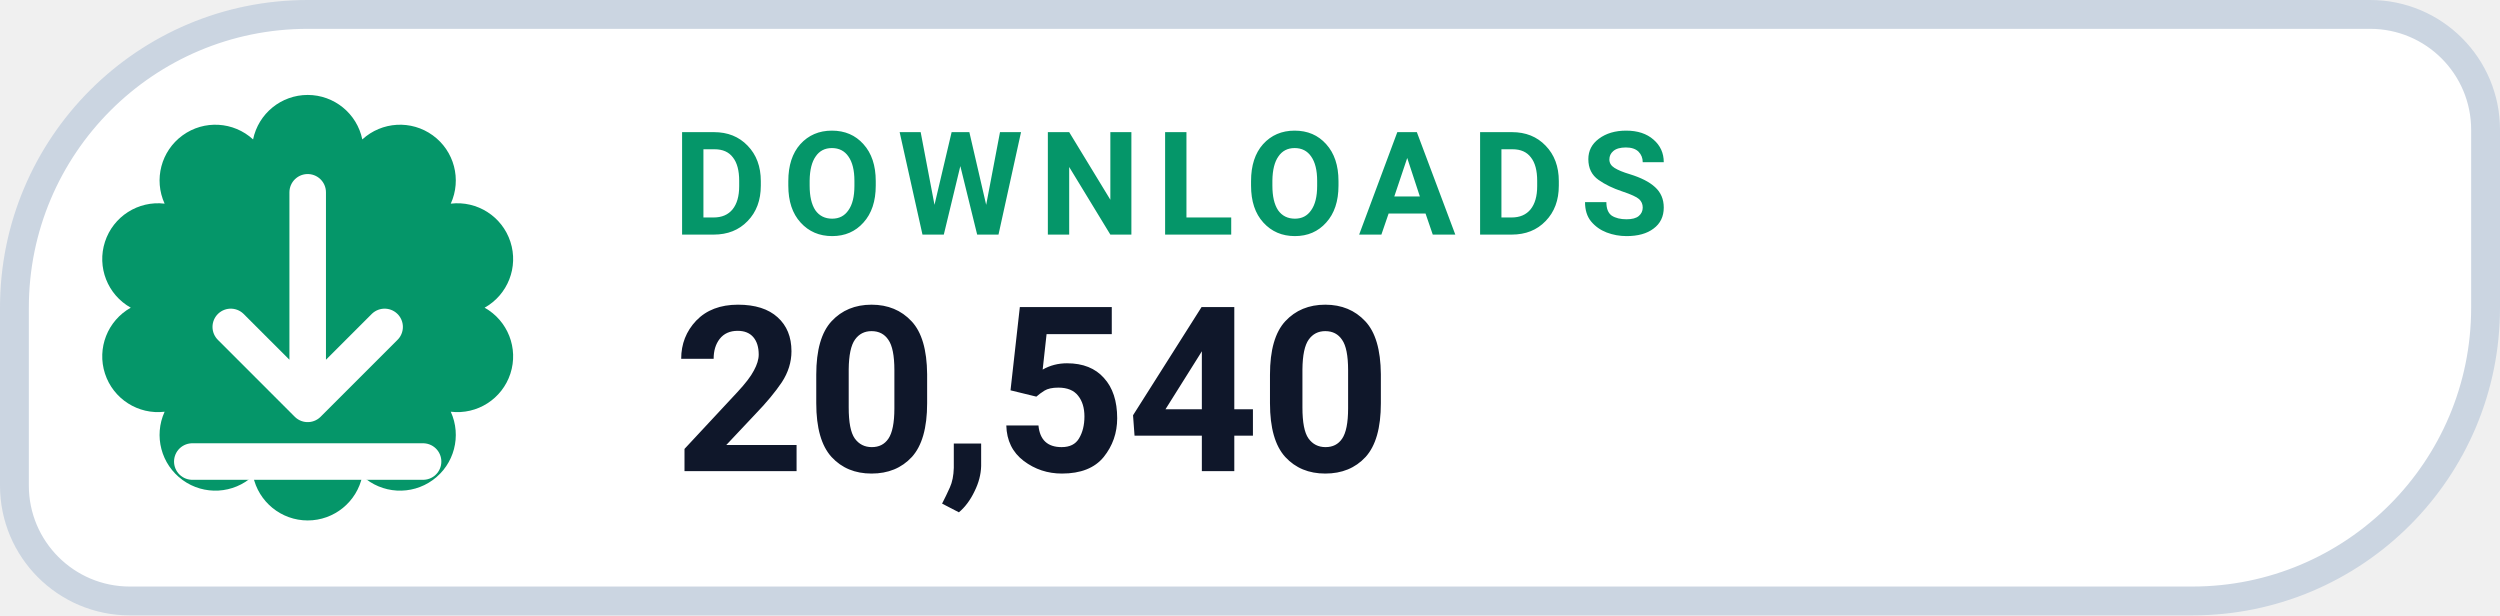
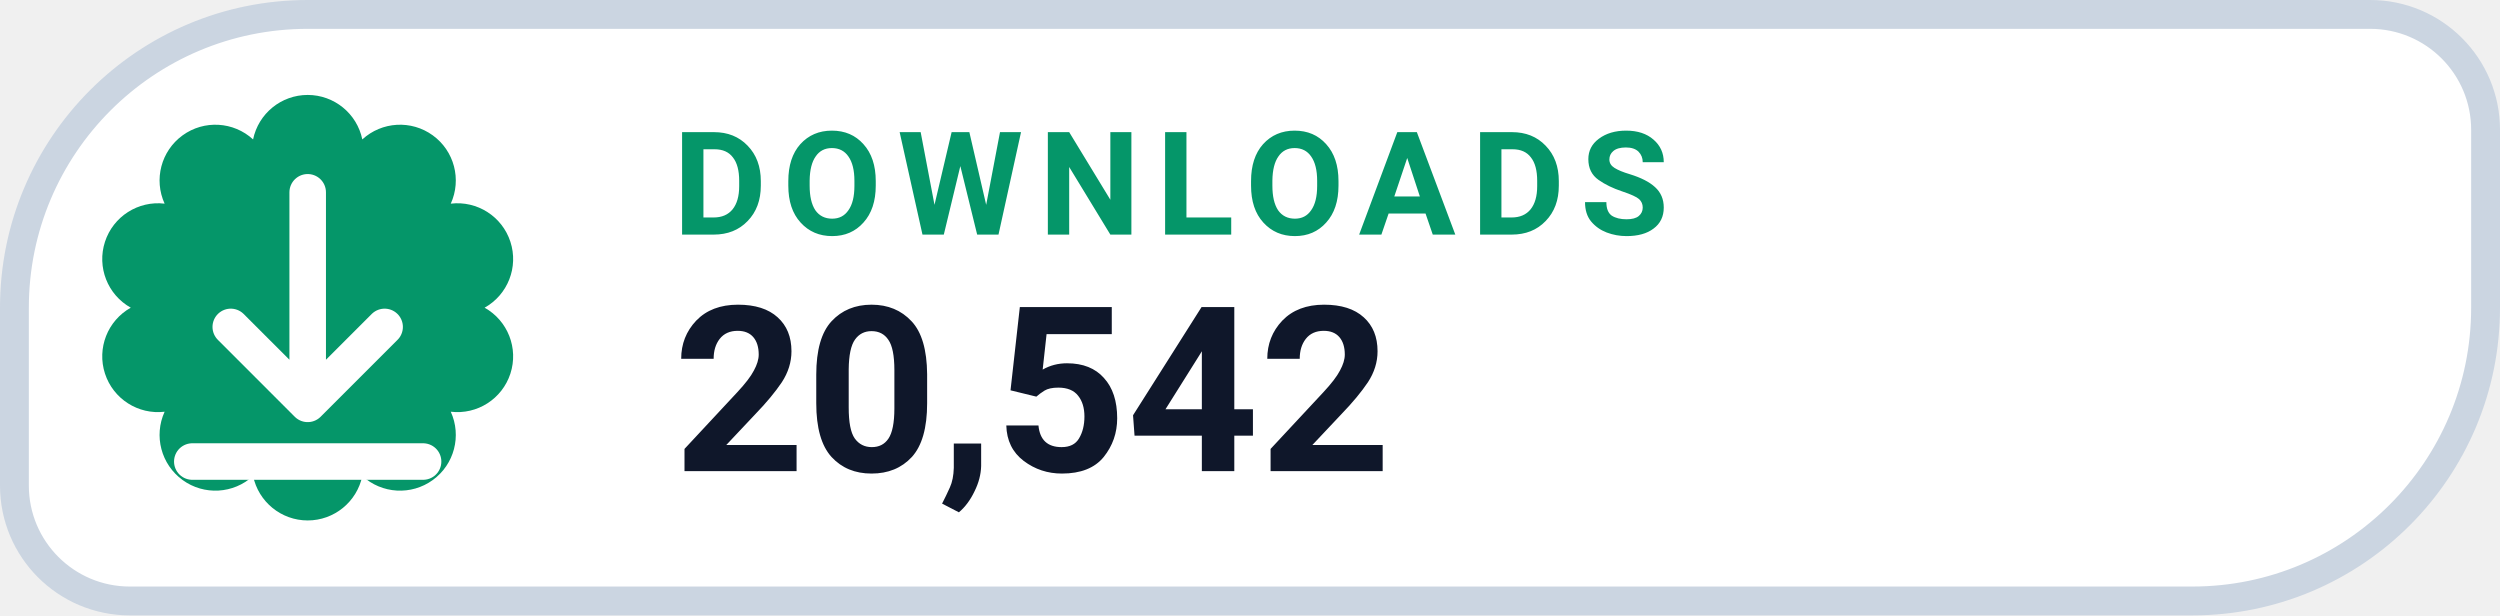
- <svg xmlns="http://www.w3.org/2000/svg" width="130" height="32" viewBox="0 0 130 32" role="img" aria-label="DOWNLOADS 20,540">
+ <svg xmlns="http://www.w3.org/2000/svg" width="130" height="32" viewBox="0 0 130 32" role="img" aria-label="DOWNLOADS 20,542">
  <path d="M 16.00 0.75 H 123.25 A 6.00 6.00 0 0 1 129.25 6.75 V 16.00 A 15.25 15.25 0 0 1 114.00 31.25 H 6.75 A 6.00 6.00 0 0 1 0.75 25.25 V 16.00 A 15.25 15.25 0 0 1 16.00 0.75 Z" fill="#FFFFFF" stroke="#CBD5E1" stroke-width="1.5" />
  <path d="M 13.16 7.25 A 2.90 2.90 0 0 1 18.84 7.25 A 2.90 2.90 0 0 1 23.44 10.59 A 2.90 2.90 0 0 1 25.20 16.00 A 2.90 2.90 0 0 1 23.44 21.41 A 2.90 2.90 0 0 1 18.84 24.75 A 2.90 2.90 0 0 1 13.16 24.75 A 2.90 2.90 0 0 1 8.56 21.41 A 2.90 2.90 0 0 1 6.80 16.00 A 2.90 2.90 0 0 1 8.56 10.59 A 2.90 2.90 0 0 1 13.16 7.25 Z" fill="#059669" />
  <g transform="translate(16 16)" style="color:#FFFFFF;">
    <path d="M0 -6 v11 m0 0 l4 -4 m-4 4 l-4 -4 M-6 8 h12" fill="none" stroke="currentColor" stroke-width="1.9" stroke-linecap="round" stroke-linejoin="round" />
  </g>
  <text x="35" y="12.2" fill="#059669" font-family="-apple-system,BlinkMacSystemFont,'Segoe UI',Roboto,Helvetica,Arial,sans-serif" font-size="7.5" font-weight="700" letter-spacing=".8">DOWNLOADS</text>
-   <text x="35" y="24.5" fill="#0F172A" font-family="-apple-system,BlinkMacSystemFont,'Segoe UI',Roboto,Helvetica,Arial,sans-serif" font-size="12" font-weight="750">20,540</text>
+   <text x="35" y="24.5" fill="#0F172A" font-family="-apple-system,BlinkMacSystemFont,'Segoe UI',Roboto,Helvetica,Arial,sans-serif" font-size="12" font-weight="750">20,542</text>
</svg>
